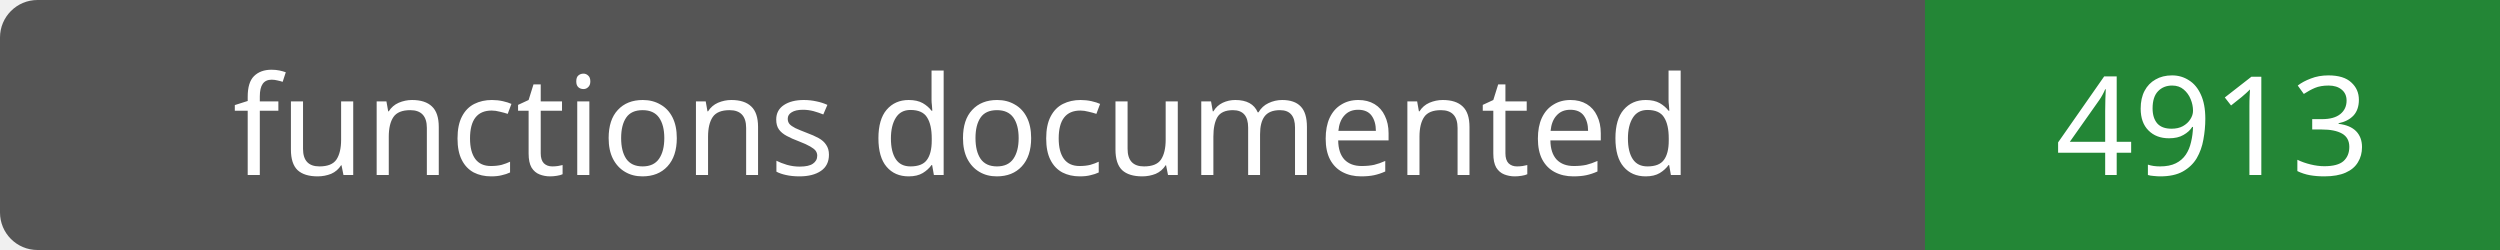
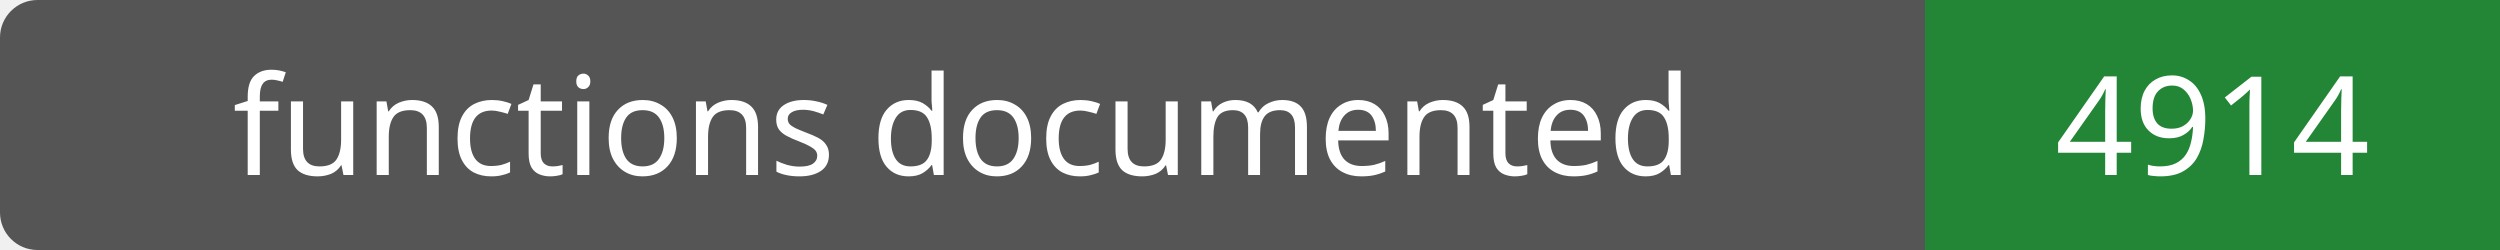
- <svg xmlns="http://www.w3.org/2000/svg" width="200" height="20" role="img" aria-label="functions documented: 4913">
+ <svg xmlns="http://www.w3.org/2000/svg" width="200" height="20" role="img" aria-label="functions documented: 4914">
  <rect width="200" height="20" rx="3" fill="#555" />
  <path fill="#238636" d="M154 0h46v20H154z" />
  <g fill="#fff" text-anchor="middle" font-family="Verdana,sans-serif" font-size="11">
    <text x="77.0" y="14">functions documented</text>
-     <text x="177.0" y="14">4913</text>
+     <text x="177.0" y="14">4914</text>
  </g>
</svg>
